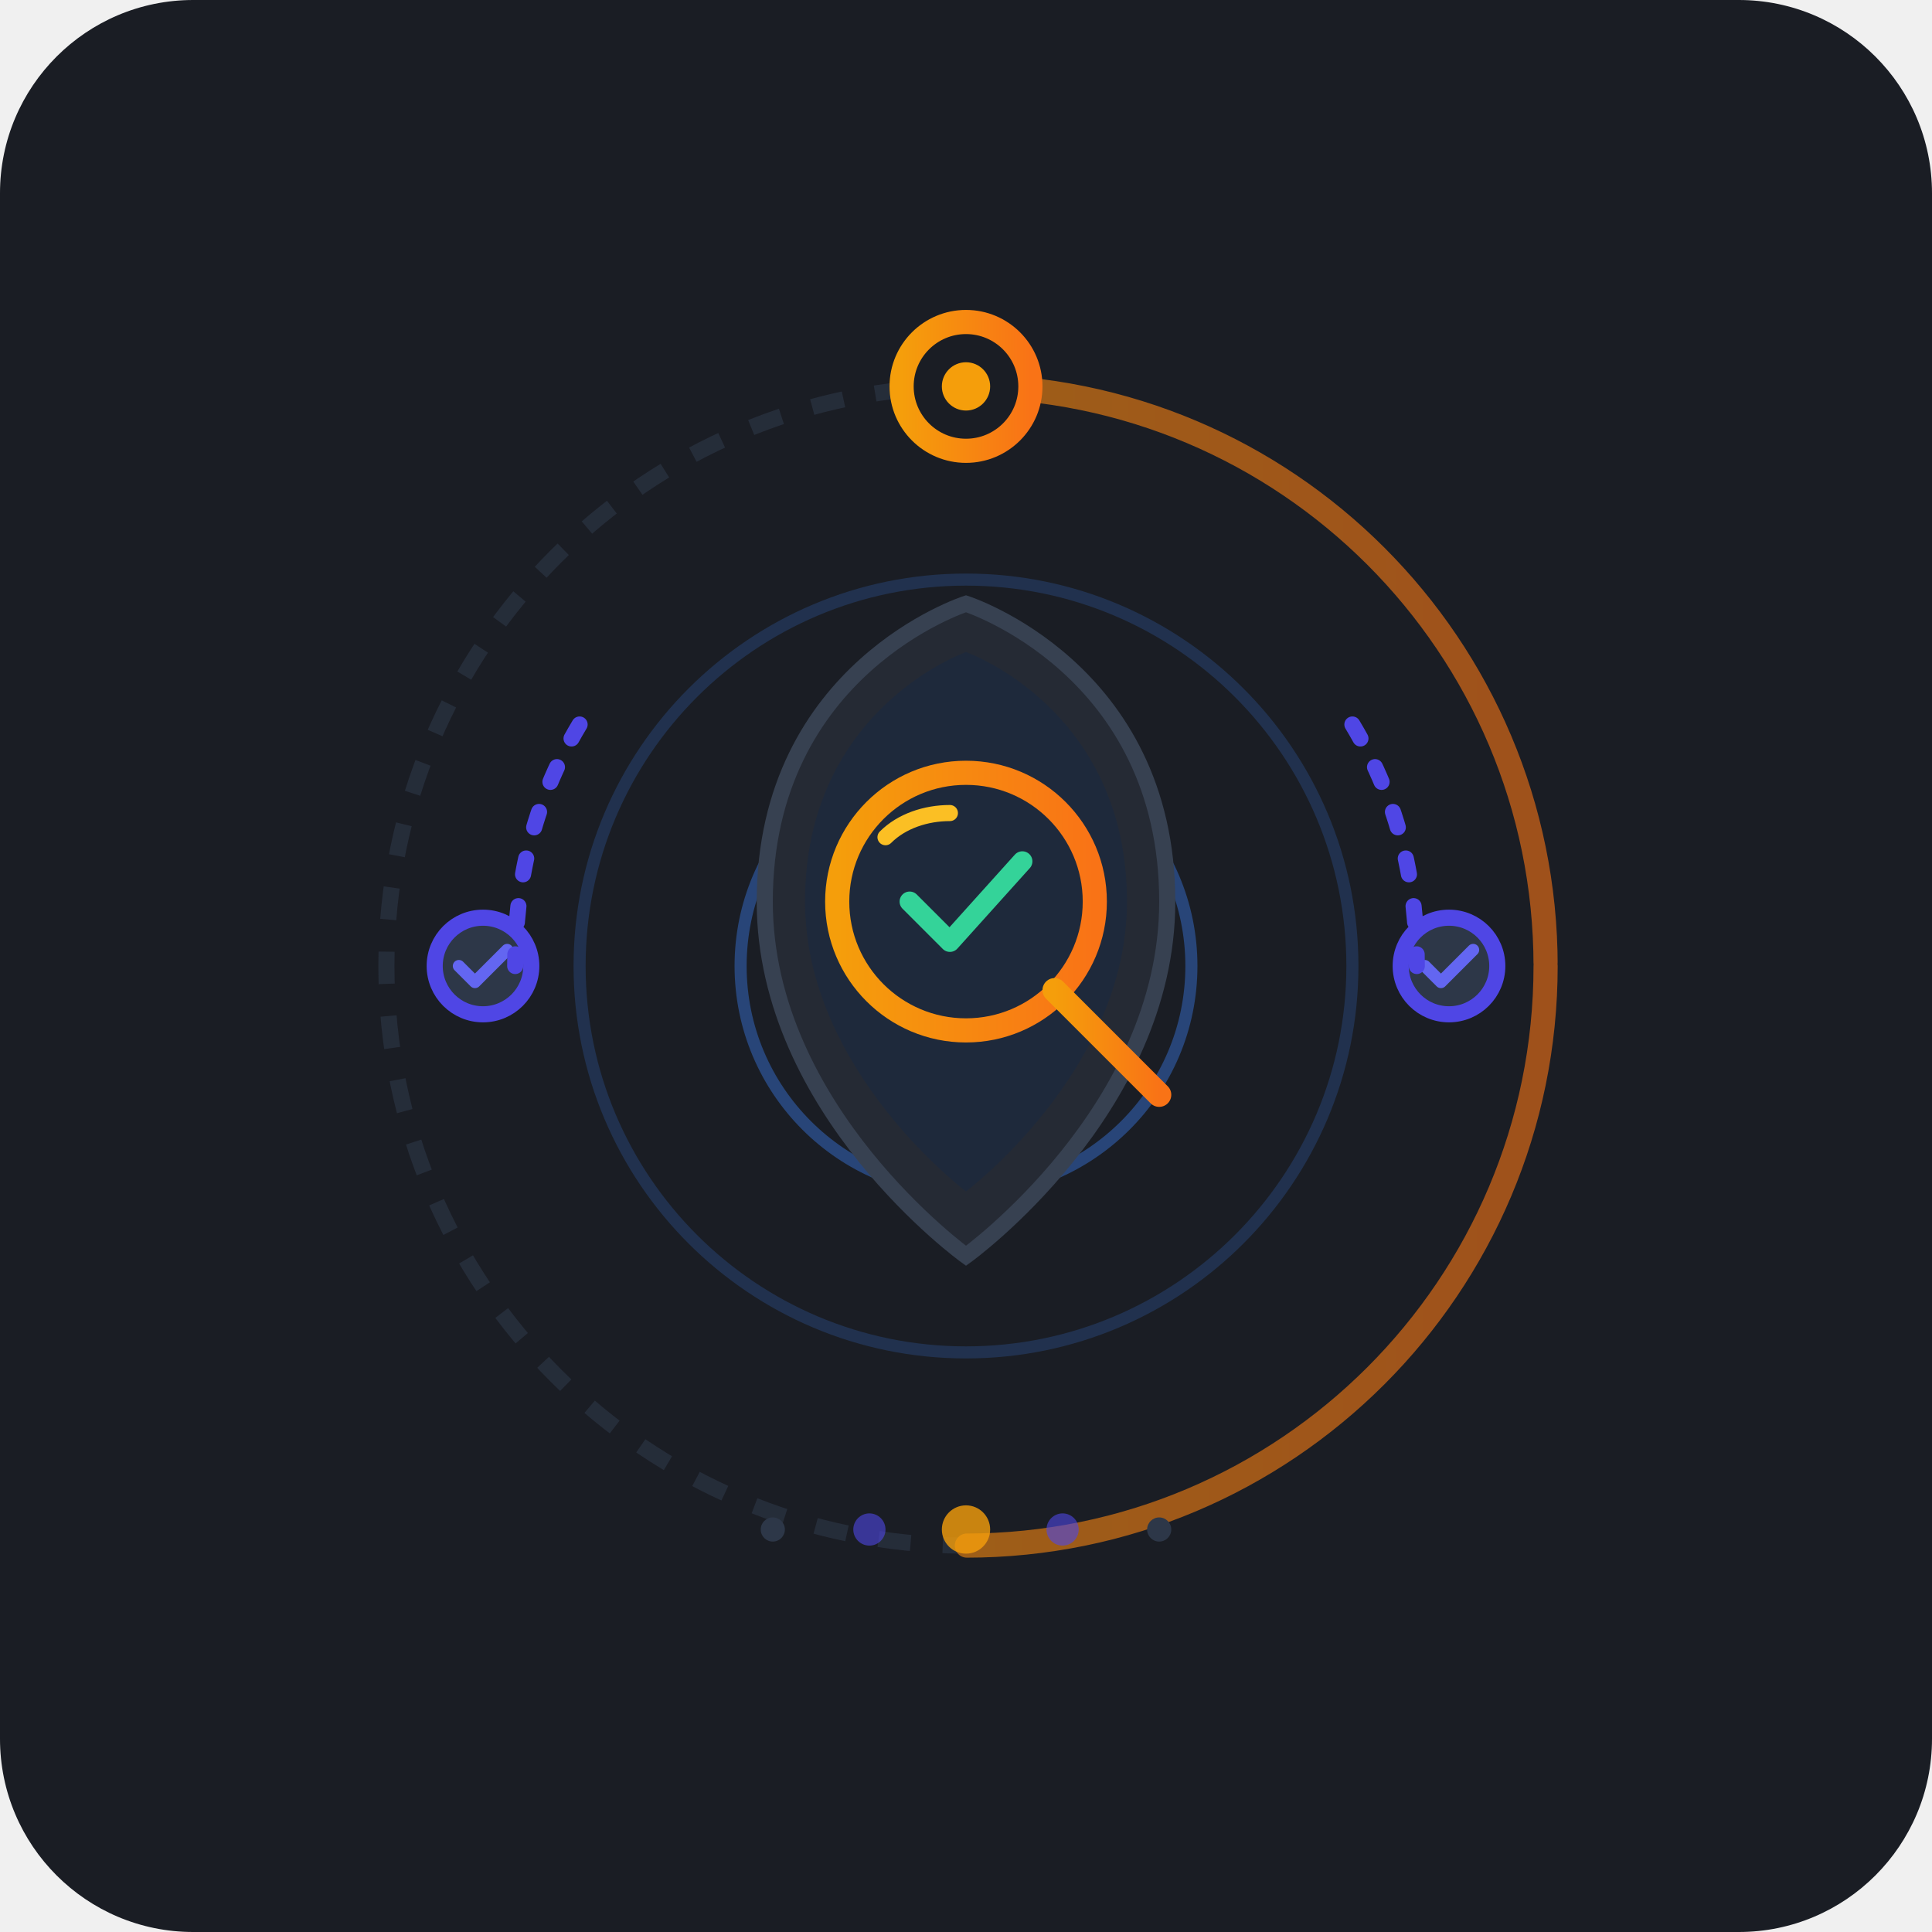
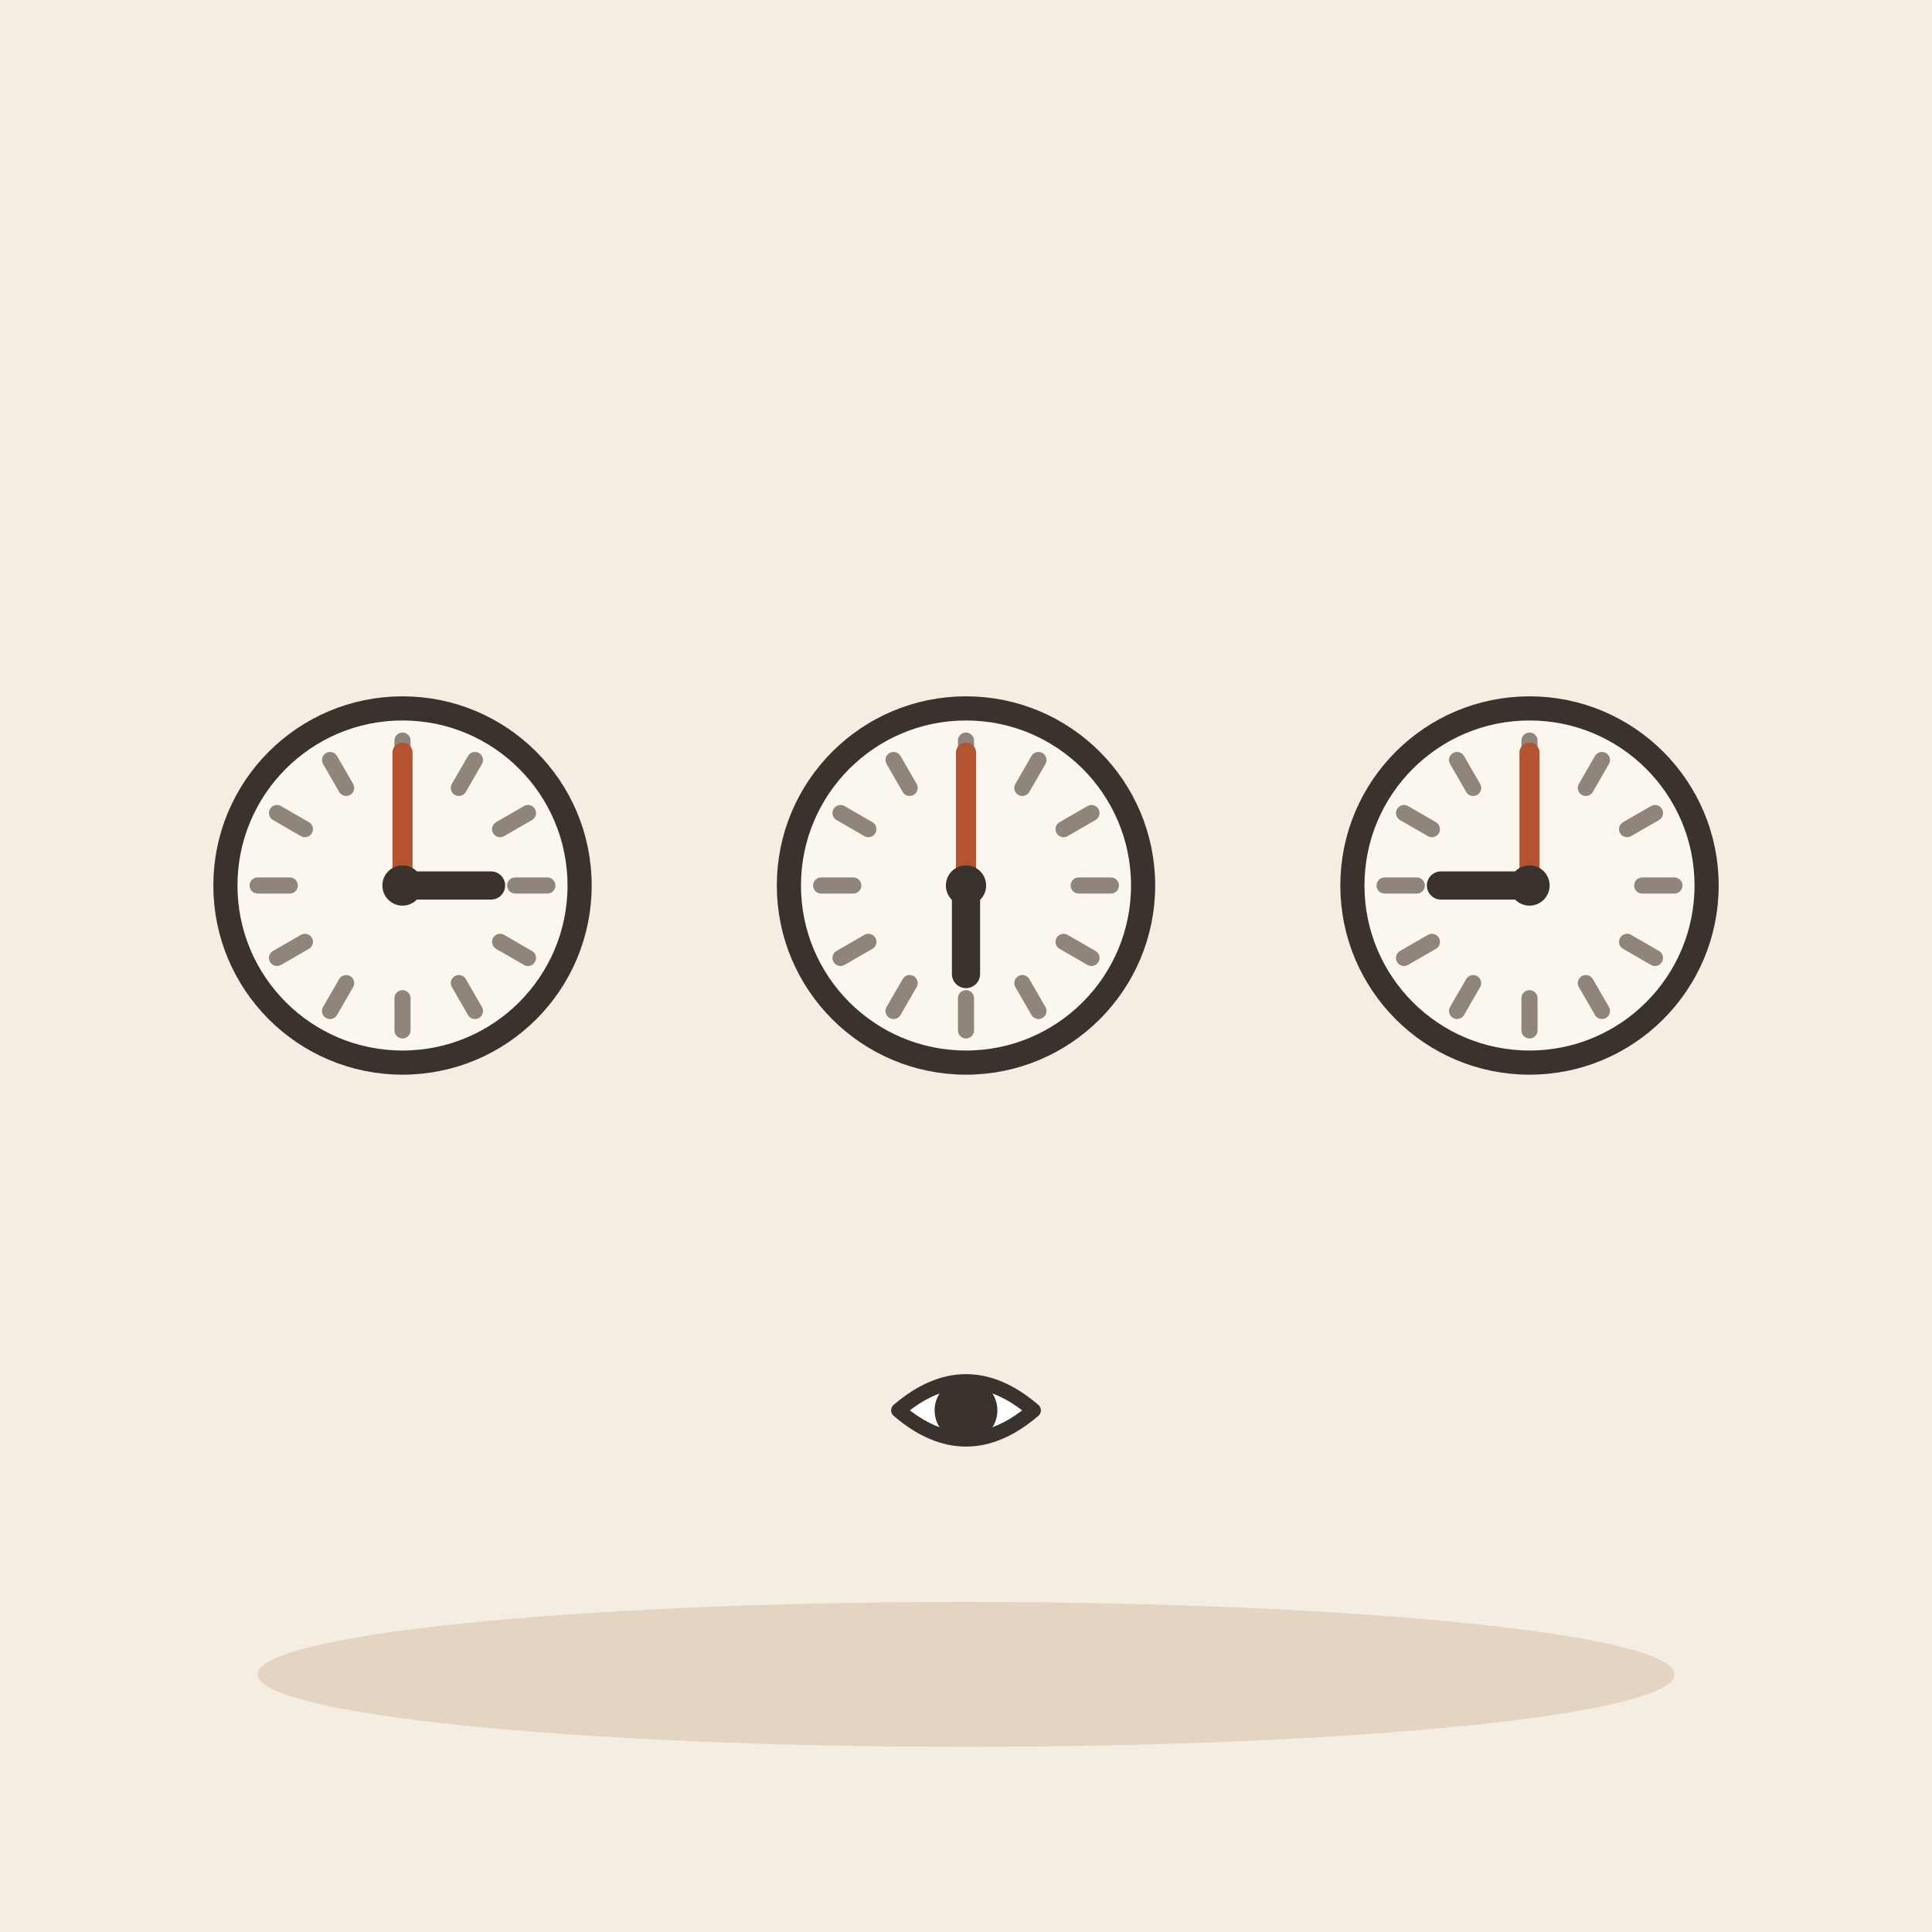
- <svg xmlns="http://www.w3.org/2000/svg" width="240" height="240" viewBox="0 0 240">
-   <rect width="240" height="240" rx="24" fill="#1A1D24" />
-   <defs>
-     <linearGradient id="orbitGlow" x1="0%" y1="0%" x2="100%" y2="100%">
-       <stop offset="0%" stop-color="#4F46E5" stop-opacity="0.3" />
-       <stop offset="100%" stop-color="#06B6D4" stop-opacity="0.05" />
-     </linearGradient>
-     <linearGradient id="accentGrad" x1="0%" y1="0%" x2="100%" y2="0%">
-       <stop offset="0%" stop-color="#F59E0B" />
-       <stop offset="100%" stop-color="#F97316" />
-     </linearGradient>
-   </defs>
-   <g opacity="0.6">
-     <circle cx="120" cy="120" r="72" fill="none" stroke="#2D3748" stroke-width="2" stroke-dasharray="4 4" />
-     <circle cx="120" cy="120" r="72" fill="none" stroke="url(#accentGrad)" stroke-width="3" stroke-dasharray="113 226" stroke-linecap="round" />
+ <svg xmlns="http://www.w3.org/2000/svg" viewBox="0 0 240 240" data-style="editorial">
+   <rect width="240" height="240" fill="#F4EDE2" />
+   <ellipse cx="120" cy="208" rx="88" ry="9" fill="#E3D5C1" />
+   <circle cx="50" cy="110" r="22" fill="#FBF6EE" stroke="#3A332D" stroke-width="3" stroke-linecap="round" stroke-linejoin="round" />
+   <path d="M68 110L64 110" stroke="#8F857A" stroke-width="2" stroke-linecap="round" fill="none" />
+   <path d="M65.588 119L62.124 117" stroke="#8F857A" stroke-width="2" stroke-linecap="round" fill="none" />
+   <path d="M59 125.588L57 122.124" stroke="#8F857A" stroke-width="2" stroke-linecap="round" fill="none" />
+   <path d="M50 128L50 124" stroke="#8F857A" stroke-width="2" stroke-linecap="round" fill="none" />
+   <path d="M41 125.588L43 122.124" stroke="#8F857A" stroke-width="2" stroke-linecap="round" fill="none" />
+   <path d="M34.411 119L37.876 117" stroke="#8F857A" stroke-width="2" stroke-linecap="round" fill="none" />
+   <path d="M32 110L36 110" stroke="#8F857A" stroke-width="2" stroke-linecap="round" fill="none" />
+   <path d="M34.411 101L37.876 103" stroke="#8F857A" stroke-width="2" stroke-linecap="round" fill="none" />
+   <path d="M41 94.412L43 97.876" stroke="#8F857A" stroke-width="2" stroke-linecap="round" fill="none" />
+   <path d="M50 92L50 96" stroke="#8F857A" stroke-width="2" stroke-linecap="round" fill="none" />
+   <path d="M59 94.412L57 97.876" stroke="#8F857A" stroke-width="2" stroke-linecap="round" fill="none" />
+   <path d="M65.588 101L62.124 103" stroke="#8F857A" stroke-width="2" stroke-linecap="round" fill="none" />
+   <path d="M50 110L61 110" stroke="#3A332D" stroke-width="3.5" stroke-linecap="round" fill="none" />
+   <path d="M50 110L50 93.5" stroke="#B4532F" stroke-width="2.5" stroke-linecap="round" fill="none" />
+   <circle cx="50" cy="110" r="2.5" fill="#3A332D" />
+   <circle cx="120" cy="110" r="22" fill="#FBF6EE" stroke="#3A332D" stroke-width="3" stroke-linecap="round" stroke-linejoin="round" />
+   <path d="M138 110L134 110" stroke="#8F857A" stroke-width="2" stroke-linecap="round" fill="none" />
+   <path d="M135.588 119L132.124 117" stroke="#8F857A" stroke-width="2" stroke-linecap="round" fill="none" />
+   <path d="M129 125.588L127 122.124" stroke="#8F857A" stroke-width="2" stroke-linecap="round" fill="none" />
+   <path d="M120 128L120 124" stroke="#8F857A" stroke-width="2" stroke-linecap="round" fill="none" />
+   <path d="M111 125.588L113 122.124" stroke="#8F857A" stroke-width="2" stroke-linecap="round" fill="none" />
+   <path d="M104.412 119L107.876 117" stroke="#8F857A" stroke-width="2" stroke-linecap="round" fill="none" />
+   <path d="M102 110L106 110" stroke="#8F857A" stroke-width="2" stroke-linecap="round" fill="none" />
+   <path d="M104.412 101L107.876 103" stroke="#8F857A" stroke-width="2" stroke-linecap="round" fill="none" />
+   <path d="M111 94.412L113 97.876" stroke="#8F857A" stroke-width="2" stroke-linecap="round" fill="none" />
+   <path d="M120 92L120 96" stroke="#8F857A" stroke-width="2" stroke-linecap="round" fill="none" />
+   <path d="M129 94.412L127 97.876" stroke="#8F857A" stroke-width="2" stroke-linecap="round" fill="none" />
+   <path d="M135.588 101L132.124 103" stroke="#8F857A" stroke-width="2" stroke-linecap="round" fill="none" />
+   <path d="M120 110L120 121" stroke="#3A332D" stroke-width="3.5" stroke-linecap="round" fill="none" />
+   <path d="M120 110L120 93.5" stroke="#B4532F" stroke-width="2.5" stroke-linecap="round" fill="none" />
+   <circle cx="120" cy="110" r="2.5" fill="#3A332D" />
+   <circle cx="190" cy="110" r="22" fill="#FBF6EE" stroke="#3A332D" stroke-width="3" stroke-linecap="round" stroke-linejoin="round" />
+   <path d="M208 110L204 110" stroke="#8F857A" stroke-width="2" stroke-linecap="round" fill="none" />
+   <path d="M205.588 119L202.124 117" stroke="#8F857A" stroke-width="2" stroke-linecap="round" fill="none" />
+   <path d="M199 125.588L197 122.124" stroke="#8F857A" stroke-width="2" stroke-linecap="round" fill="none" />
+   <path d="M190 128L190 124" stroke="#8F857A" stroke-width="2" stroke-linecap="round" fill="none" />
+   <path d="M181 125.588L183 122.124" stroke="#8F857A" stroke-width="2" stroke-linecap="round" fill="none" />
+   <path d="M174.412 119L177.876 117" stroke="#8F857A" stroke-width="2" stroke-linecap="round" fill="none" />
+   <path d="M172 110L176 110" stroke="#8F857A" stroke-width="2" stroke-linecap="round" fill="none" />
+   <path d="M174.412 101L177.876 103" stroke="#8F857A" stroke-width="2" stroke-linecap="round" fill="none" />
+   <path d="M181 94.412L183 97.876" stroke="#8F857A" stroke-width="2" stroke-linecap="round" fill="none" />
+   <path d="M190 92L190 96" stroke="#8F857A" stroke-width="2" stroke-linecap="round" fill="none" />
+   <path d="M199 94.412L197 97.876" stroke="#8F857A" stroke-width="2" stroke-linecap="round" fill="none" />
+   <path d="M205.588 101L202.124 103" stroke="#8F857A" stroke-width="2" stroke-linecap="round" fill="none" />
+   <path d="M190 110L179 110" stroke="#3A332D" stroke-width="3.5" stroke-linecap="round" fill="none" />
+   <path d="M190 110L190 93.5" stroke="#B4532F" stroke-width="2.5" stroke-linecap="round" fill="none" />
+   <circle cx="190" cy="110" r="2.5" fill="#3A332D" />
+   <g transform="translate(120 180) scale(0.6 0.6)">
+     <path d="M-14 -8Q0 -20 14 -8Q0 4 -14 -8Z" fill="#FFFFFF" stroke="#3A332D" stroke-width="3" stroke-linecap="round" stroke-linejoin="round" />
+     <circle cx="0" cy="-8" r="5" fill="#3A332D" stroke="#3A332D" stroke-width="3" stroke-linecap="round" stroke-linejoin="round" />
  </g>
-   <circle cx="120" cy="120" r="48" fill="none" stroke="#3B82F6" stroke-width="1.5" opacity="0.2" />
-   <circle cx="120" cy="120" r="28" fill="none" stroke="#3B82F6" stroke-width="1.5" opacity="0.4" />
-   <circle cx="60" cy="120" r="6" fill="#2D3748" stroke="#4F46E5" stroke-width="2" />
-   <path d="M57 120L59 122L63 118" fill="none" stroke="#6366F1" stroke-width="1.5" stroke-linecap="round" stroke-linejoin="round" />
-   <circle cx="120" cy="48" r="8" fill="#1A1D24" stroke="url(#accentGrad)" stroke-width="3" />
-   <circle cx="120" cy="48" r="3" fill="#F59E0B" />
-   <circle cx="180" cy="120" r="6" fill="#2D3748" stroke="#4F46E5" stroke-width="2" />
-   <path d="M177 120L179 122L183 118" fill="none" stroke="#6366F1" stroke-width="1.5" stroke-linecap="round" stroke-linejoin="round" />
-   <path d="M120 75C120 75 145 83 145 112C145 138 120 156 120 156C120 156 95 138 95 112C95 83 120 75 120 75Z" fill="#252A34" stroke="#374151" stroke-width="2" />
-   <path d="M120 81C120 81 140 88 140 112C140 133 120 148 120 148C120 148 100 133 100 112C100 88 120 81 120 81Z" fill="#1E293B" />
-   <circle cx="120" cy="112" r="16" fill="none" stroke="url(#accentGrad)" stroke-width="3" />
-   <path d="M110 104C112 102 115 101 118 101" stroke="#FBBF24" stroke-width="2" stroke-linecap="round" />
-   <path d="M131 123L144 136" stroke="url(#accentGrad)" stroke-width="3" stroke-linecap="round" />
-   <path d="M113 112L118 117L127 107" fill="none" stroke="#34D399" stroke-width="2.5" stroke-linecap="round" stroke-linejoin="round" />
-   <circle cx="120" cy="190" r="3" fill="#F59E0B" opacity="0.8" />
-   <circle cx="108" cy="190" r="2" fill="#4F46E5" opacity="0.6" />
-   <circle cx="132" cy="190" r="2" fill="#4F46E5" opacity="0.6" />
-   <circle cx="96" cy="190" r="1.5" fill="#2D3748" />
-   <circle cx="144" cy="190" r="1.5" fill="#2D3748" />
-   <path d="M72 90C66 100 64 110 64 120" fill="none" stroke="#4F46E5" stroke-width="2" stroke-linecap="round" stroke-dasharray="2 4" />
-   <path d="M168 90C174 100 176 110 176 120" fill="none" stroke="#4F46E5" stroke-width="2" stroke-linecap="round" stroke-dasharray="2 4" />
</svg>
